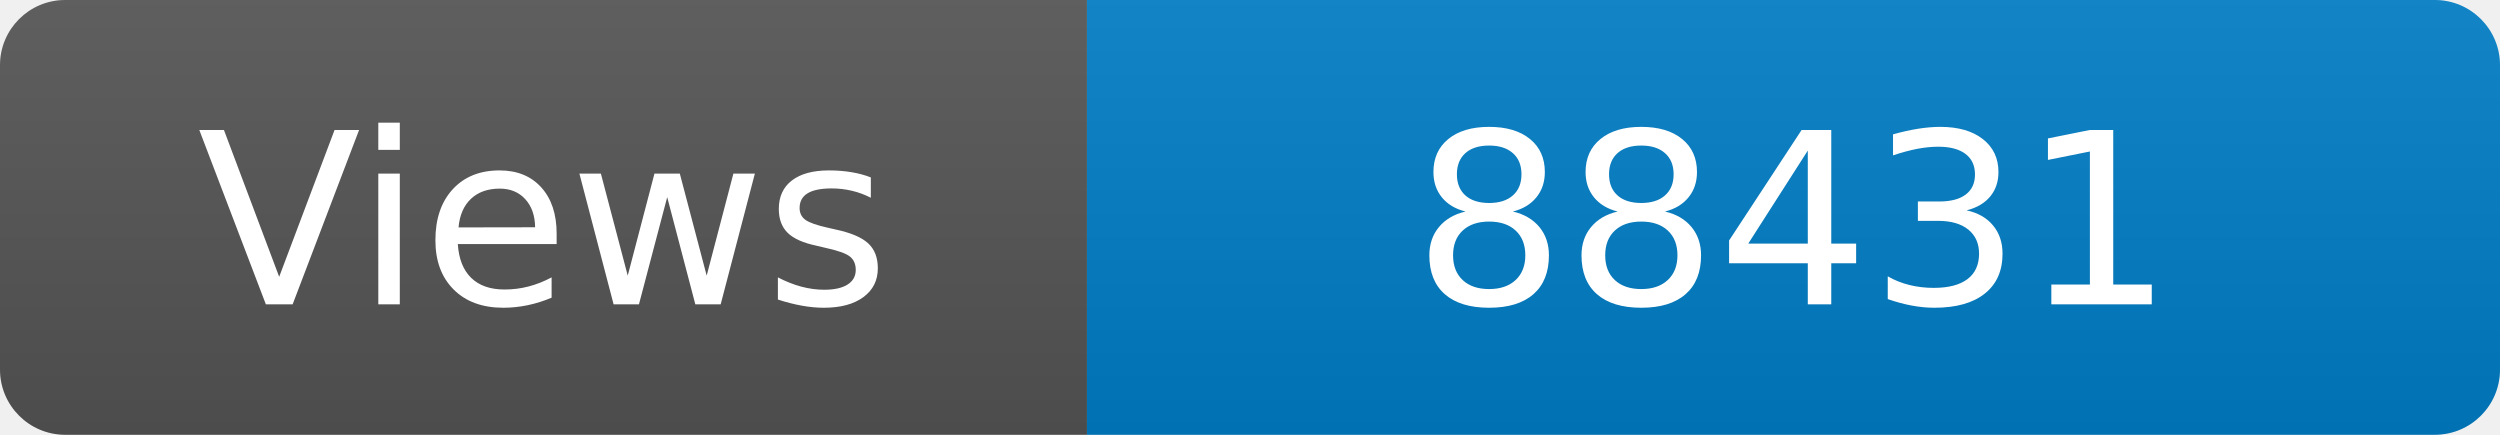
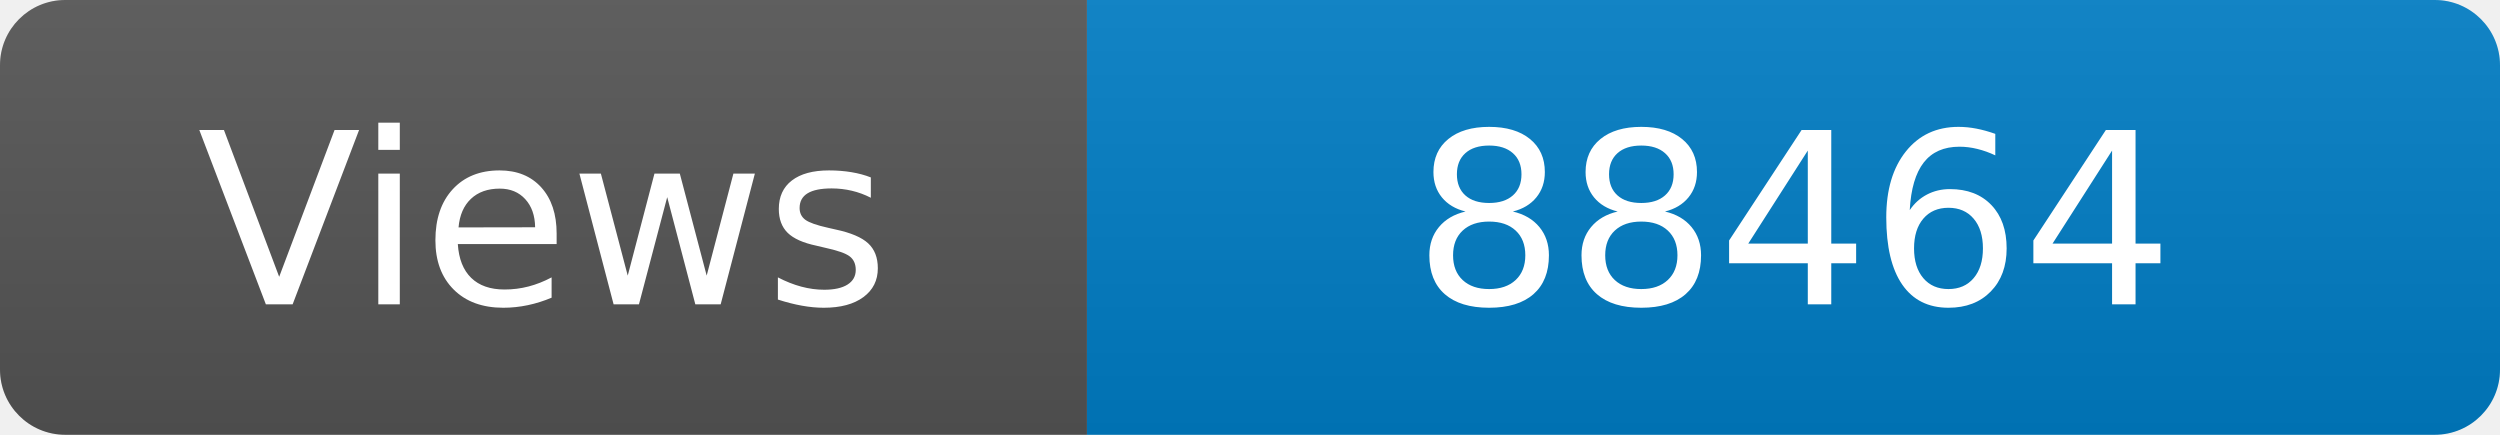
<svg xmlns="http://www.w3.org/2000/svg" width="115" height="20" role="img" aria-label="Maintained?: yes">
  <linearGradient id="s" x2="0" y2="100%">
    <stop offset="0" stop-color="#bbb" stop-opacity=".1" />
    <stop offset="1" stop-opacity=".1" />
  </linearGradient>
  <clipPath id="r">
    <rect width="115" height="20" rx="3" fill="#fff" />
  </clipPath>
  <g clip-path="url(#r)">
    <rect width="50" height="20" fill="#555" />
    <rect x="50" width="160" height="20" fill="#007ec6" />
    <rect width="115" height="20" fill="url(#s)" />
  </g>
  <g fill="#fff" text-anchor="middle" font-family="Verdana,Geneva,DejaVu Sans,sans-serif" font-size="110">
    <text x="250" y="140" transform="scale(.1)" fill="#fff">Views</text>
-     <text x="825" y="140" transform="scale(.1)" fill="#fff">88431</text>
+     <text x="825" y="140" transform="scale(.1)" fill="#fff">88464</text>
  </g>
</svg>
